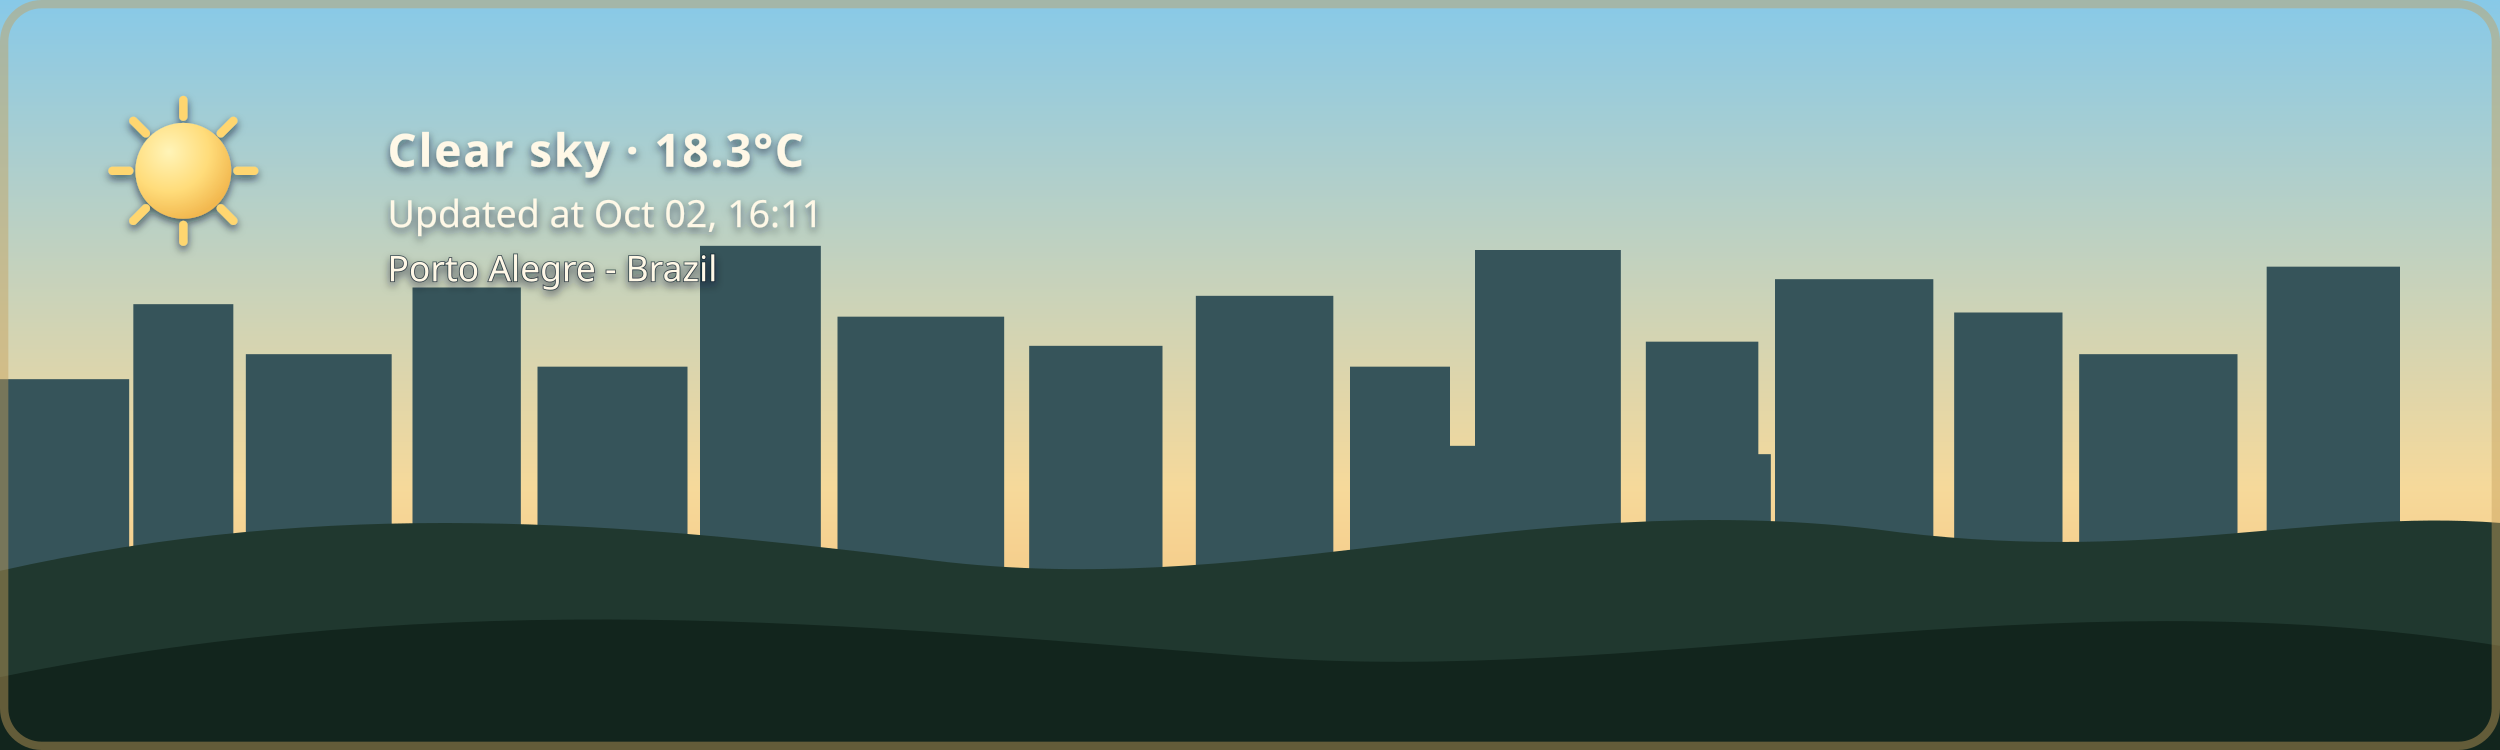
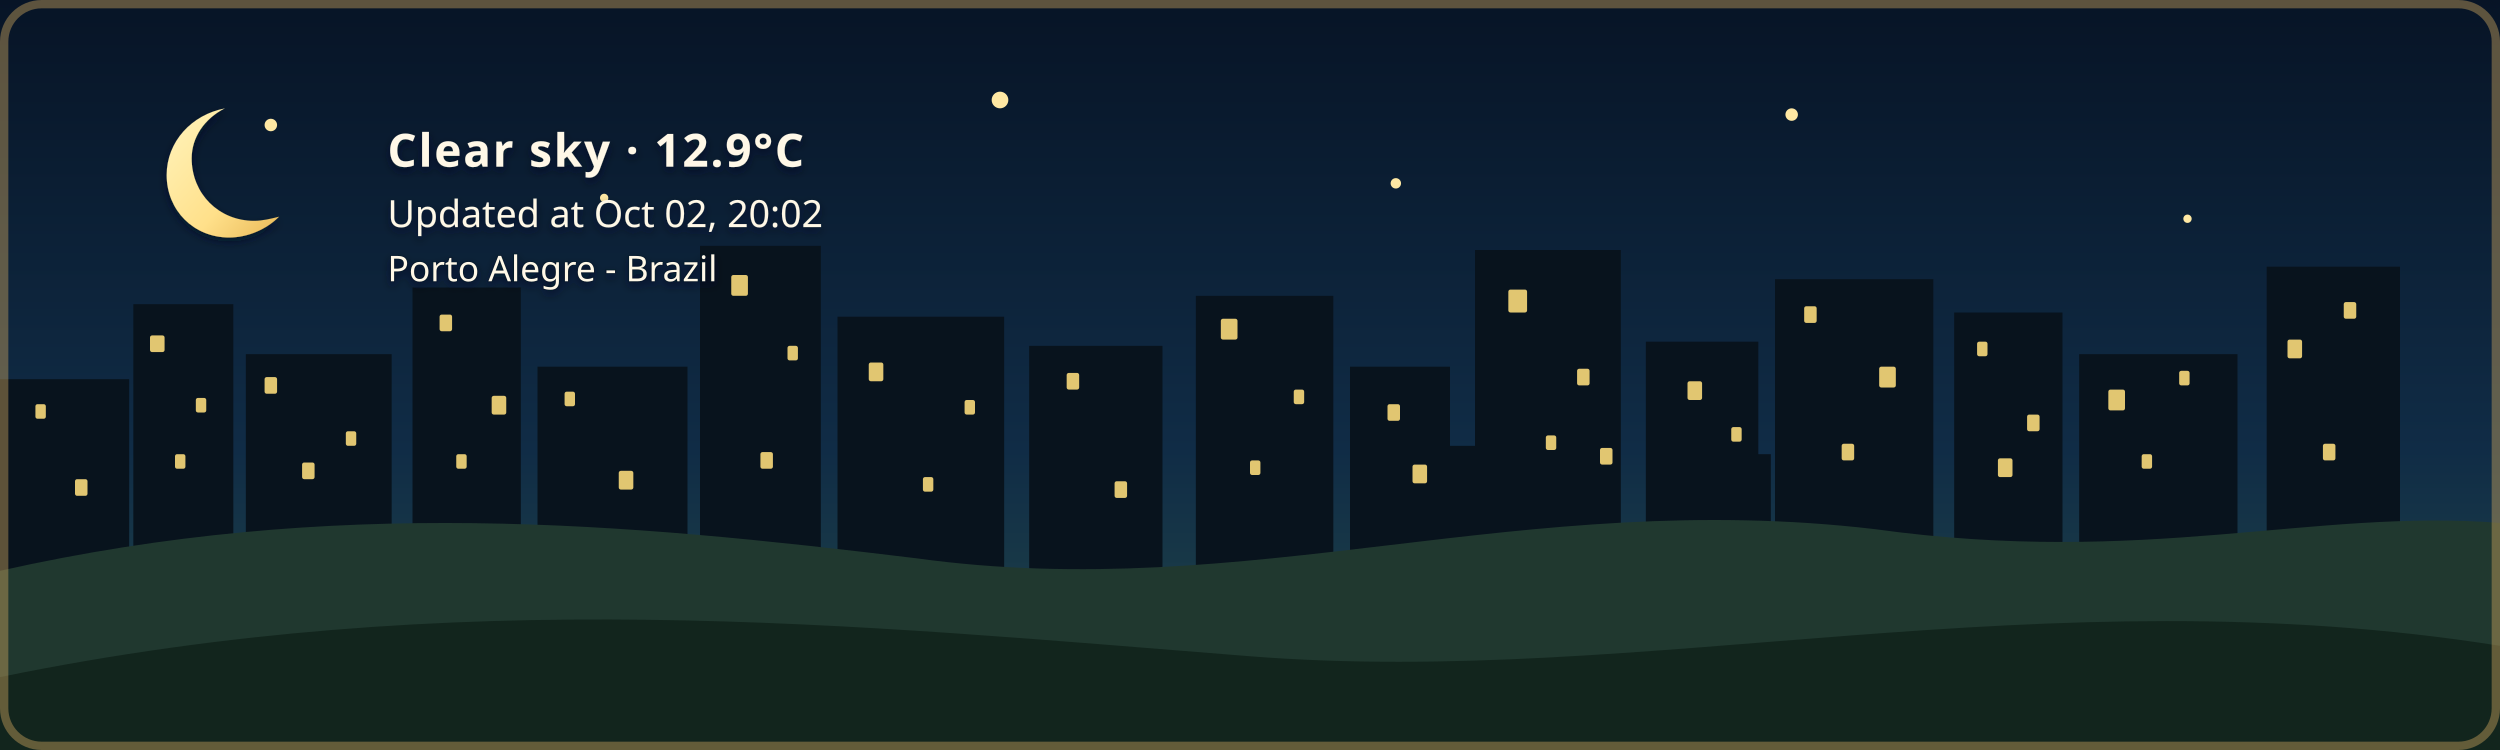
- <svg xmlns="http://www.w3.org/2000/svg" width="1200" height="360" viewBox="0 0 1200 360" role="img" aria-labelledby="title description" class="github-time-day weather-clear alert-none" data-temperature="18.3°C" lang="en-US">
+ <svg xmlns="http://www.w3.org/2000/svg" width="1200" height="360" viewBox="0 0 1200 360" role="img" aria-labelledby="title description" class="github-time-night weather-clear alert-none" data-temperature="12.9°C" lang="en-US">
  <defs>
    <linearGradient id="daySky" x1="0" y1="0" x2="0" y2="1">
      <stop offset="0%" stop-color="#87c9e8" />
      <stop offset="65%" stop-color="#f6d99a" />
      <stop offset="100%" stop-color="#f4b66e" />
    </linearGradient>
    <linearGradient id="sunsetSky" x1="0" y1="0" x2="0" y2="1">
      <stop offset="0%" stop-color="#4d568f" />
      <stop offset="55%" stop-color="#d46a66" />
      <stop offset="100%" stop-color="#f4a259" />
    </linearGradient>
    <linearGradient id="nightSky" x1="0" y1="0" x2="0" y2="1">
      <stop offset="0%" stop-color="#071426" />
      <stop offset="60%" stop-color="#102c46" />
      <stop offset="100%" stop-color="#244b4a" />
    </linearGradient>
    <linearGradient id="dawnSky" x1="0" y1="0" x2="0" y2="1">
      <stop offset="0%" stop-color="#766b9f" />
      <stop offset="55%" stop-color="#d7939b" />
      <stop offset="100%" stop-color="#f4c280" />
    </linearGradient>
    <radialGradient id="weatherSunFill" cx="35%" cy="30%" r="72%">
      <stop offset="0%" stop-color="#fff4b8" />
      <stop offset="58%" stop-color="#ffdc7a" />
      <stop offset="100%" stop-color="#f2b84f" />
    </radialGradient>
    <linearGradient id="weatherMoonFill" x1="0" y1="0" x2="1" y2="1">
      <stop offset="0%" stop-color="#fff4bd" />
      <stop offset="62%" stop-color="#ffe08a" />
      <stop offset="100%" stop-color="#e9b957" />
    </linearGradient>
    <filter id="weatherContentShadow" x="-20" y="-20" width="500" height="180" filterUnits="userSpaceOnUse">
      <feGaussianBlur in="SourceAlpha" stdDeviation="2" result="shadowBlur" />
      <feOffset in="shadowBlur" dx="0" dy="2" result="shadowOffset" />
      <feFlood flood-color="#071426" flood-opacity="0.65" result="shadowColor" />
      <feComposite in="shadowColor" in2="shadowOffset" operator="in" result="shadow" />
      <feMerge>
        <feMergeNode in="shadow" />
        <feMergeNode in="SourceGraphic" />
      </feMerge>
    </filter>
  </defs>
  <style>
    /* The sky state is updated by the GitHub Action based on local time. */

    .sky {
      animation: none !important;
    }

    .github-time-day .day-sky,
    .github-time-sunset .sunset-sky,
    .github-time-night .night-sky,
    .github-time-dawn .dawn-sky {
      opacity: 1;
    }

    .github-time-day .sunset-sky,
    .github-time-day .night-sky,
    .github-time-day .dawn-sky,
    .github-time-sunset .day-sky,
    .github-time-sunset .night-sky,
    .github-time-sunset .dawn-sky,
    .github-time-night .day-sky,
    .github-time-night .sunset-sky,
    .github-time-night .dawn-sky,
    .github-time-dawn .day-sky,
    .github-time-dawn .sunset-sky,
    .github-time-dawn .night-sky {
      opacity: 0;
    }

    .github-time-day .day-sky,
    .github-time-sunset .sunset-sky,
    .github-time-night .night-sky,
    .github-time-dawn .dawn-sky {
      animation: sky-fade-in 2.5s ease both !important;
    }

    .weather-effect {
      display: none;
    }

    .github-time-night.weather-clear .weather-moon,
    .github-time-day.weather-clear .weather-sun,
    .github-time-sunset.weather-clear .weather-sun,
    .github-time-dawn.weather-clear .weather-sun,
    .weather-cloudy .weather-cloud,
    .weather-rain .weather-cloud,
    .weather-rain .weather-rainfall,
    .weather-wind-rain .weather-cloud,
    .weather-wind-rain .weather-wind,
    .weather-wind-rain .weather-wind-rainfall,
    .weather-storm .weather-cloud,
    .weather-storm .weather-rainfall,
    .weather-storm .weather-lightning,
    .weather-snow .weather-cloud,
    .weather-snow .weather-snowfall {
      display: block;
    }

    .weather-sun {
      transform-box: fill-box;
      transform-origin: center;
      animation: weather-pulse 4s ease-in-out infinite;
    }

    .weather-moon {
      animation: moon-glow 4s ease-in-out infinite;
    }

    .weather-cloud path {
      animation: cloud-drift 8s ease-in-out infinite alternate;
    }

    .weather-rainfall path {
      animation: rain-fall 1.4s linear infinite;
    }

    .weather-rainfall path:nth-child(2) {
      animation-delay: 0.35s;
    }

    .weather-rainfall path:nth-child(3) {
      animation-delay: 0.7s;
    }

    .weather-wind-rainfall path {
      animation: wind-rain-fall 1.15s linear infinite;
    }

    .weather-wind-rainfall path:nth-child(2) {
      animation-delay: 0.3s;
    }

    .weather-wind-rainfall path:nth-child(3) {
      animation-delay: 0.6s;
    }

    .weather-wind path {
      animation: wind-sweep 1.8s ease-in-out infinite;
    }

    .weather-wind path:nth-child(2) {
      animation-delay: 0.45s;
    }

    .weather-snowfall circle {
      animation: snow-fall 3s ease-in-out infinite;
    }

    .weather-snowfall circle:nth-child(2) {
      animation-delay: 1s;
    }

    .weather-snowfall circle:nth-child(3) {
      animation-delay: 2s;
    }

    .weather-lightning {
      animation: lightning-flash 4s ease-in-out infinite;
    }

    svg.github-time-day .city-back,
    svg.github-time-day .city-mid {
      fill: #36545a;
    }

    svg.github-time-sunset .city-back,
    svg.github-time-sunset .city-mid {
      fill: #303247;
    }

    svg.github-time-night .city-back,
    svg.github-time-night .city-mid {
      fill: #08131d;
    }

    svg.github-time-dawn .city-back,
    svg.github-time-dawn .city-mid {
      fill: #404158;
    }

    .city-window {
      opacity: 0;
      fill: #f8d97a;
    }

    svg.github-time-night .city-window,
    svg.github-time-dawn .city-window,
    svg.github-time-sunset .city-window {
      opacity: 0.9;
    }

    .city-window rect {
      animation: city-window-toggle-a 20s steps(1, end) infinite;
    }

    .city-window rect:nth-child(3n) {
      animation-name: city-window-toggle-b;
      animation-delay: -4s;
    }

    .city-window rect:nth-child(4n) {
      animation-name: city-window-toggle-c;
      animation-delay: -9s;
    }

    .city-window rect:nth-child(5n) {
      animation-name: city-window-toggle-d;
      animation-delay: -13s;
    }

    .city-window rect:nth-child(7n) {
      animation-name: city-window-toggle-e;
      animation-delay: -17s;
    }

    #weather-alert-level,
    #weather-alert-detail {
      display: none;
    }

    svg.alert-yellow #weather-alert-level,
    svg.alert-yellow #weather-alert-detail,
    svg.alert-orange #weather-alert-level,
    svg.alert-orange #weather-alert-detail,
    svg.alert-red #weather-alert-level,
    svg.alert-red #weather-alert-detail {
      display: block;
    }

    svg.alert-yellow #weather-alert-level {
      fill: #f4d35e;
    }

    svg.alert-yellow #weather-alert-detail {
      fill: #fff3b3;
    }

    svg.alert-orange #weather-alert-level {
      fill: #f9a74f;
    }

    svg.alert-orange #weather-alert-detail {
      fill: #ffd0a0;
    }

    svg.alert-red #weather-alert-level {
      fill: #ff675c;
    }

    svg.alert-red #weather-alert-detail {
      fill: #ffc2bf;
    }

    #weather-description,
    #weather-time,
    #weather-alert-level,
    #weather-alert-detail,
    #weather-location {
      animation: info-fade-in 1.5s ease both;
      font-family: sans-serif;
    }

    #weather-description {
      letter-spacing: 0.04em;
    }

    @keyframes sky-fade-in {
      from {
        opacity: 0;
      }

      to {
        opacity: 1;
      }
    }

    @keyframes info-fade-in {
      from {
        opacity: 0;
        transform: translateY(6px);
      }

      to {
        opacity: 1;
        transform: translateY(0);
      }
    }

    @keyframes weather-pulse {
      0%,
      100% {
        opacity: 0.85;
        transform: scale(0.96);
      }

      50% {
        opacity: 1;
        transform: scale(1.04);
      }
    }

    @keyframes moon-glow {
      0%,
      100% {
        opacity: 0.8;
      }

      50% {
        opacity: 1;
      }
    }

    @keyframes cloud-drift {
      from {
        transform: translateX(-5px);
      }

      to {
        transform: translateX(8px);
      }
    }

    @keyframes rain-fall {
      0% {
        opacity: 0;
        transform: translateY(-7px);
      }

      25%,
      75% {
        opacity: 1;
      }

      100% {
        opacity: 0;
        transform: translateY(10px);
      }
    }

    @keyframes wind-rain-fall {
      0% {
        opacity: 0;
        transform: translate(-6px, -5px);
      }

      25%,
      75% {
        opacity: 1;
      }

      100% {
        opacity: 0;
        transform: translate(8px, 10px);
      }
    }

    @keyframes wind-sweep {
      0%,
      100% {
        opacity: 0.3;
        transform: translateX(-7px);
      }

      50% {
        opacity: 1;
        transform: translateX(6px);
      }
    }

    @keyframes snow-fall {
      0%,
      100% {
        opacity: 0.35;
        transform: translateY(-5px);
      }

      50% {
        opacity: 1;
        transform: translate(5px, 8px);
      }
    }

    @keyframes lightning-flash {
      0%,
      88%,
      100% {
        opacity: 0;
      }

      90%,
      93% {
        opacity: 1;
      }
    }

    @keyframes city-window-toggle-a {
      0%,
      19%,
      61%,
      100% {
        opacity: 1;
      }

      20%,
      60% {
        opacity: 0;
      }
    }

    @keyframes city-window-toggle-b {
      0%,
      34%,
      76%,
      100% {
        opacity: 0;
      }

      35%,
      75% {
        opacity: 1;
      }
    }

    @keyframes city-window-toggle-c {
      0%,
      24%,
      46%,
      100% {
        opacity: 1;
      }

      25%,
      45% {
        opacity: 0;
      }
    }

    @keyframes city-window-toggle-d {
      0%,
      49%,
      86%,
      100% {
        opacity: 1;
      }

      50%,
      85% {
        opacity: 0;
      }
    }

    @keyframes city-window-toggle-e {
      0%,
      14%,
      56%,
      100% {
        opacity: 0;
      }

      15%,
      55% {
        opacity: 1;
      }
    }

    .stars {
      opacity: 0;
    }

    .github-time-sunset .stars,
    .github-time-dawn .stars {
      opacity: 0.35;
    }

    .github-time-night .stars {
      opacity: 1;
    }

    .star {
      animation: twinkle 2.5s ease-in-out infinite;
      transform-box: fill-box;
      transform-origin: center;
    }

    .star:nth-child(2) {
      animation-delay: 0.5s;
    }

    .star:nth-child(3) {
      animation-delay: 1s;
    }

    .star:nth-child(4) {
      animation-delay: 1.5s;
    }

    @keyframes twinkle {
      0%,
      100% {
        opacity: 0.25;
        transform: scale(0.8);
      }

      50% {
        opacity: 1;
        transform: scale(1.25);
      }
    }

    /*
     * Disable animations when the visitor has requested reduced motion.
     */
    @media (prefers-reduced-motion: reduce) {
      .sky,
      .stars,
      .star,
      .weather-sun,
      .weather-moon,
      .weather-cloud path,
      .weather-rainfall path,
      .weather-wind-rainfall path,
      .weather-wind path,
      .weather-snowfall circle,
      .weather-lightning,
      .city-window rect,
      #weather-description,
      #weather-time,
      #weather-alert-level,
      #weather-alert-detail,
      #weather-location {
        animation: none !important;
      }
    }
  </style>
  <g id="skies">
    <rect class="sky day-sky" width="1200" height="360" fill="url(#daySky)" />
    <rect class="sky sunset-sky" width="1200" height="360" fill="url(#sunsetSky)" />
    <rect class="sky night-sky" width="1200" height="360" fill="url(#nightSky)" />
    <rect class="sky dawn-sky" width="1200" height="360" fill="url(#dawnSky)" />
  </g>
  <g class="stars" fill="#ffe8a3">
    <circle class="star" cx="130" cy="60" r="3" />
    <circle class="star" cx="290" cy="95" r="2" />
    <circle class="star" cx="480" cy="48" r="4" />
    <circle class="star" cx="670" cy="88" r="2.5" />
    <circle class="star" cx="860" cy="55" r="3" />
    <circle class="star" cx="1050" cy="105" r="2" />
  </g>
  <g class="city-shape">
    <g class="city-back">
      <rect x="0" y="182" width="62" height="94" />
      <rect x="64" y="146" width="48" height="130" />
      <rect x="118" y="170" width="70" height="106" />
      <rect x="198" y="138" width="52" height="138" />
      <rect x="258" y="176" width="72" height="100" />
      <rect x="336" y="118" width="58" height="158" />
      <rect x="402" y="152" width="80" height="124" />
      <rect x="494" y="166" width="64" height="110" />
      <rect x="574" y="142" width="66" height="134" />
      <rect x="648" y="176" width="48" height="100" />
      <rect x="708" y="120" width="70" height="156" />
      <rect x="790" y="164" width="54" height="112" />
      <rect x="852" y="134" width="76" height="142" />
      <rect x="938" y="150" width="52" height="126" />
      <rect x="998" y="170" width="76" height="106" />
      <rect x="1088" y="128" width="64" height="148" />
    </g>
    <g class="city-mid">
      <rect x="24" y="226" width="28" height="50" />
      <rect x="88" y="210" width="18" height="66" />
      <rect x="148" y="218" width="22" height="58" />
      <rect x="214" y="206" width="22" height="70" />
      <rect x="282" y="210" width="18" height="66" />
      <rect x="362" y="206" width="22" height="70" />
      <rect x="430" y="220" width="18" height="56" />
      <rect x="528" y="220" width="20" height="56" />
      <rect x="606" y="214" width="22" height="62" />
      <rect x="690" y="214" width="18" height="62" />
      <rect x="754" y="208" width="18" height="68" />
      <rect x="830" y="218" width="20" height="58" />
      <rect x="892" y="214" width="18" height="62" />
      <rect x="960" y="224" width="18" height="52" />
      <rect x="1018" y="218" width="22" height="58" />
      <rect x="1108" y="210" width="18" height="66" />
    </g>
    <g class="city-window">
      <rect x="17" y="194" width="5" height="7" rx="1" />
      <rect x="36" y="230" width="6" height="8" rx="1" />
      <rect x="72" y="161" width="7" height="8" rx="1" />
      <rect x="84" y="218" width="5" height="7" rx="1" />
      <rect x="94" y="191" width="5" height="7" rx="1" />
      <rect x="127" y="181" width="6" height="8" rx="1" />
      <rect x="145" y="222" width="6" height="8" rx="1" />
      <rect x="166" y="207" width="5" height="7" rx="1" />
      <rect x="211" y="151" width="6" height="8" rx="1" />
      <rect x="219" y="218" width="5" height="7" rx="1" />
      <rect x="236" y="190" width="7" height="9" rx="1" />
      <rect x="271" y="188" width="5" height="7" rx="1" />
      <rect x="297" y="226" width="7" height="9" rx="1" />
      <rect x="351" y="132" width="8" height="10" rx="1" />
      <rect x="365" y="217" width="6" height="8" rx="1" />
      <rect x="378" y="166" width="5" height="7" rx="1" />
      <rect x="417" y="174" width="7" height="9" rx="1" />
      <rect x="443" y="229" width="5" height="7" rx="1" />
      <rect x="463" y="192" width="5" height="7" rx="1" />
      <rect x="512" y="179" width="6" height="8" rx="1" />
      <rect x="535" y="231" width="6" height="8" rx="1" />
      <rect x="586" y="153" width="8" height="10" rx="1" />
      <rect x="600" y="221" width="5" height="7" rx="1" />
      <rect x="621" y="187" width="5" height="7" rx="1" />
      <rect x="666" y="194" width="6" height="8" rx="1" />
      <rect x="678" y="223" width="7" height="9" rx="1" />
      <rect x="724" y="139" width="9" height="11" rx="1" />
      <rect x="742" y="209" width="5" height="7" rx="1" />
      <rect x="757" y="177" width="6" height="8" rx="1" />
      <rect x="768" y="215" width="6" height="8" rx="1" />
      <rect x="810" y="183" width="7" height="9" rx="1" />
      <rect x="831" y="205" width="5" height="7" rx="1" />
      <rect x="866" y="147" width="6" height="8" rx="1" />
      <rect x="884" y="213" width="6" height="8" rx="1" />
      <rect x="902" y="176" width="8" height="10" rx="1" />
      <rect x="949" y="164" width="5" height="7" rx="1" />
      <rect x="959" y="220" width="7" height="9" rx="1" />
      <rect x="973" y="199" width="6" height="8" rx="1" />
      <rect x="1012" y="187" width="8" height="10" rx="1" />
      <rect x="1028" y="218" width="5" height="7" rx="1" />
      <rect x="1046" y="178" width="5" height="7" rx="1" />
      <rect x="1098" y="163" width="7" height="9" rx="1" />
      <rect x="1115" y="213" width="6" height="8" rx="1" />
      <rect x="1125" y="145" width="6" height="8" rx="1" />
    </g>
  </g>
  <g transform="translate(54 48)" filter="url(#weatherContentShadow)">
    <g class="weather-effect weather-sun">
      <circle cx="34" cy="34" r="23" fill="url(#weatherSunFill)" />
      <g stroke="#ffd66f" stroke-width="4" stroke-linecap="round">
        <path d="M 34 0 V 8" />
        <path d="M 34 60 V 68" />
        <path d="M 0 34 H 8" />
        <path d="M 60 34 H 68" />
        <path d="M 10 10 L 16 16" />
        <path d="M 52 52 L 58 58" />
        <path d="M 58 10 L 52 16" />
        <path d="M 16 52 L 10 58" />
      </g>
    </g>
    <g class="weather-effect weather-moon">
      <path d="M 54 4 C 38 7, 26 20, 26 36 C 26 53, 39 66, 56 66 C 65 66, 74 62, 80 56 C 76 57, 72 58, 68 58 C 51 58, 38 45, 38 28 C 38 18, 44 9, 54 4 Z" fill="url(#weatherMoonFill)" />
    </g>
    <g class="weather-effect weather-cloud" fill="#d7e5e5">
      <path d="M 0 52 C 0 36, 18 27, 32 33 C 40 12, 72 12, 80 34 C 100 31, 112 44, 112 58 H 0 Z" />
    </g>
    <g class="weather-effect weather-rainfall" stroke="#b9e3ed" stroke-width="4" stroke-linecap="round">
      <path d="M 22 72 l -7 17" />
      <path d="M 52 72 l -7 17" />
      <path d="M 82 72 l -7 17" />
    </g>
    <g class="weather-effect weather-wind-rainfall" stroke="#b9e3ed" stroke-width="4" stroke-linecap="round">
      <path d="M 50 70 l -10 19" />
      <path d="M 75 70 l -10 19" />
      <path d="M 100 70 l -10 19" />
    </g>
    <g class="weather-effect weather-wind" fill="none" stroke="#eef8ff" stroke-width="3.5" stroke-linecap="round">
      <path d="M 2 73 C 12 68, 22 68, 32 72" />
      <path d="M 2 88 C 13 83, 24 83, 34 87" />
    </g>
    <g class="weather-effect weather-lightning" fill="#ffe37b">
      <path d="M 62 68 l -14 27 h 12 l -7 20 l 24 -31 h -13 z" />
    </g>
    <g class="weather-effect weather-snowfall" fill="#eef8ff">
      <circle cx="22" cy="78" r="4" />
      <circle cx="52" cy="91" r="4" />
      <circle cx="82" cy="78" r="4" />
    </g>
-     <text id="weather-description" x="132" y="32" fill="#fff8e7" font-family="sans-serif" font-size="22" font-weight="600">Clear sky · 18.3°C</text>
-     <text id="weather-time" x="132" y="61" fill="#fff8e7" font-family="sans-serif" font-size="18">Updated at Oct 02, 16:11</text>
+     <text id="weather-description" x="132" y="32" fill="#fff8e7" font-family="sans-serif" font-size="22" font-weight="600">Clear sky · 12.9°C</text>
+     <text id="weather-time" x="132" y="61" fill="#fff8e7" font-family="sans-serif" font-size="18">Updated at Oct 02, 20:02</text>
    <text id="weather-alert-level" x="132" y="87" fill="#eaf3ff" font-family="sans-serif" font-size="12" font-weight="700" letter-spacing="1.8" />
    <text id="weather-alert-detail" x="132" y="108" fill="#eef7ff" font-family="sans-serif" font-size="14" opacity="0.9" />
    <text id="weather-location" x="132" y="87" fill="#fff8e7" stroke="#071426" stroke-width="0.8" stroke-opacity="0.65" paint-order="stroke fill" font-family="sans-serif" font-size="17" font-weight="500">Porto Alegre - Brazil</text>
  </g>
  <path d="       M 0 274       C 160 238, 300 251, 440 268       C 600 290, 730 234, 900 254       C 1030 272, 1110 244, 1200 251       L 1200 360       L 0 360       Z     " fill="#20382f" />
  <path d="       M 0 325       C 220 280, 410 300, 600 315       C 790 330, 980 275, 1200 310       L 1200 360       L 0 360       Z     " fill="#12251d" />
  <rect x="2" y="2" width="1196" height="356" rx="18" fill="none" stroke="#c6a15b" stroke-width="4" stroke-opacity="0.45" />
</svg>
